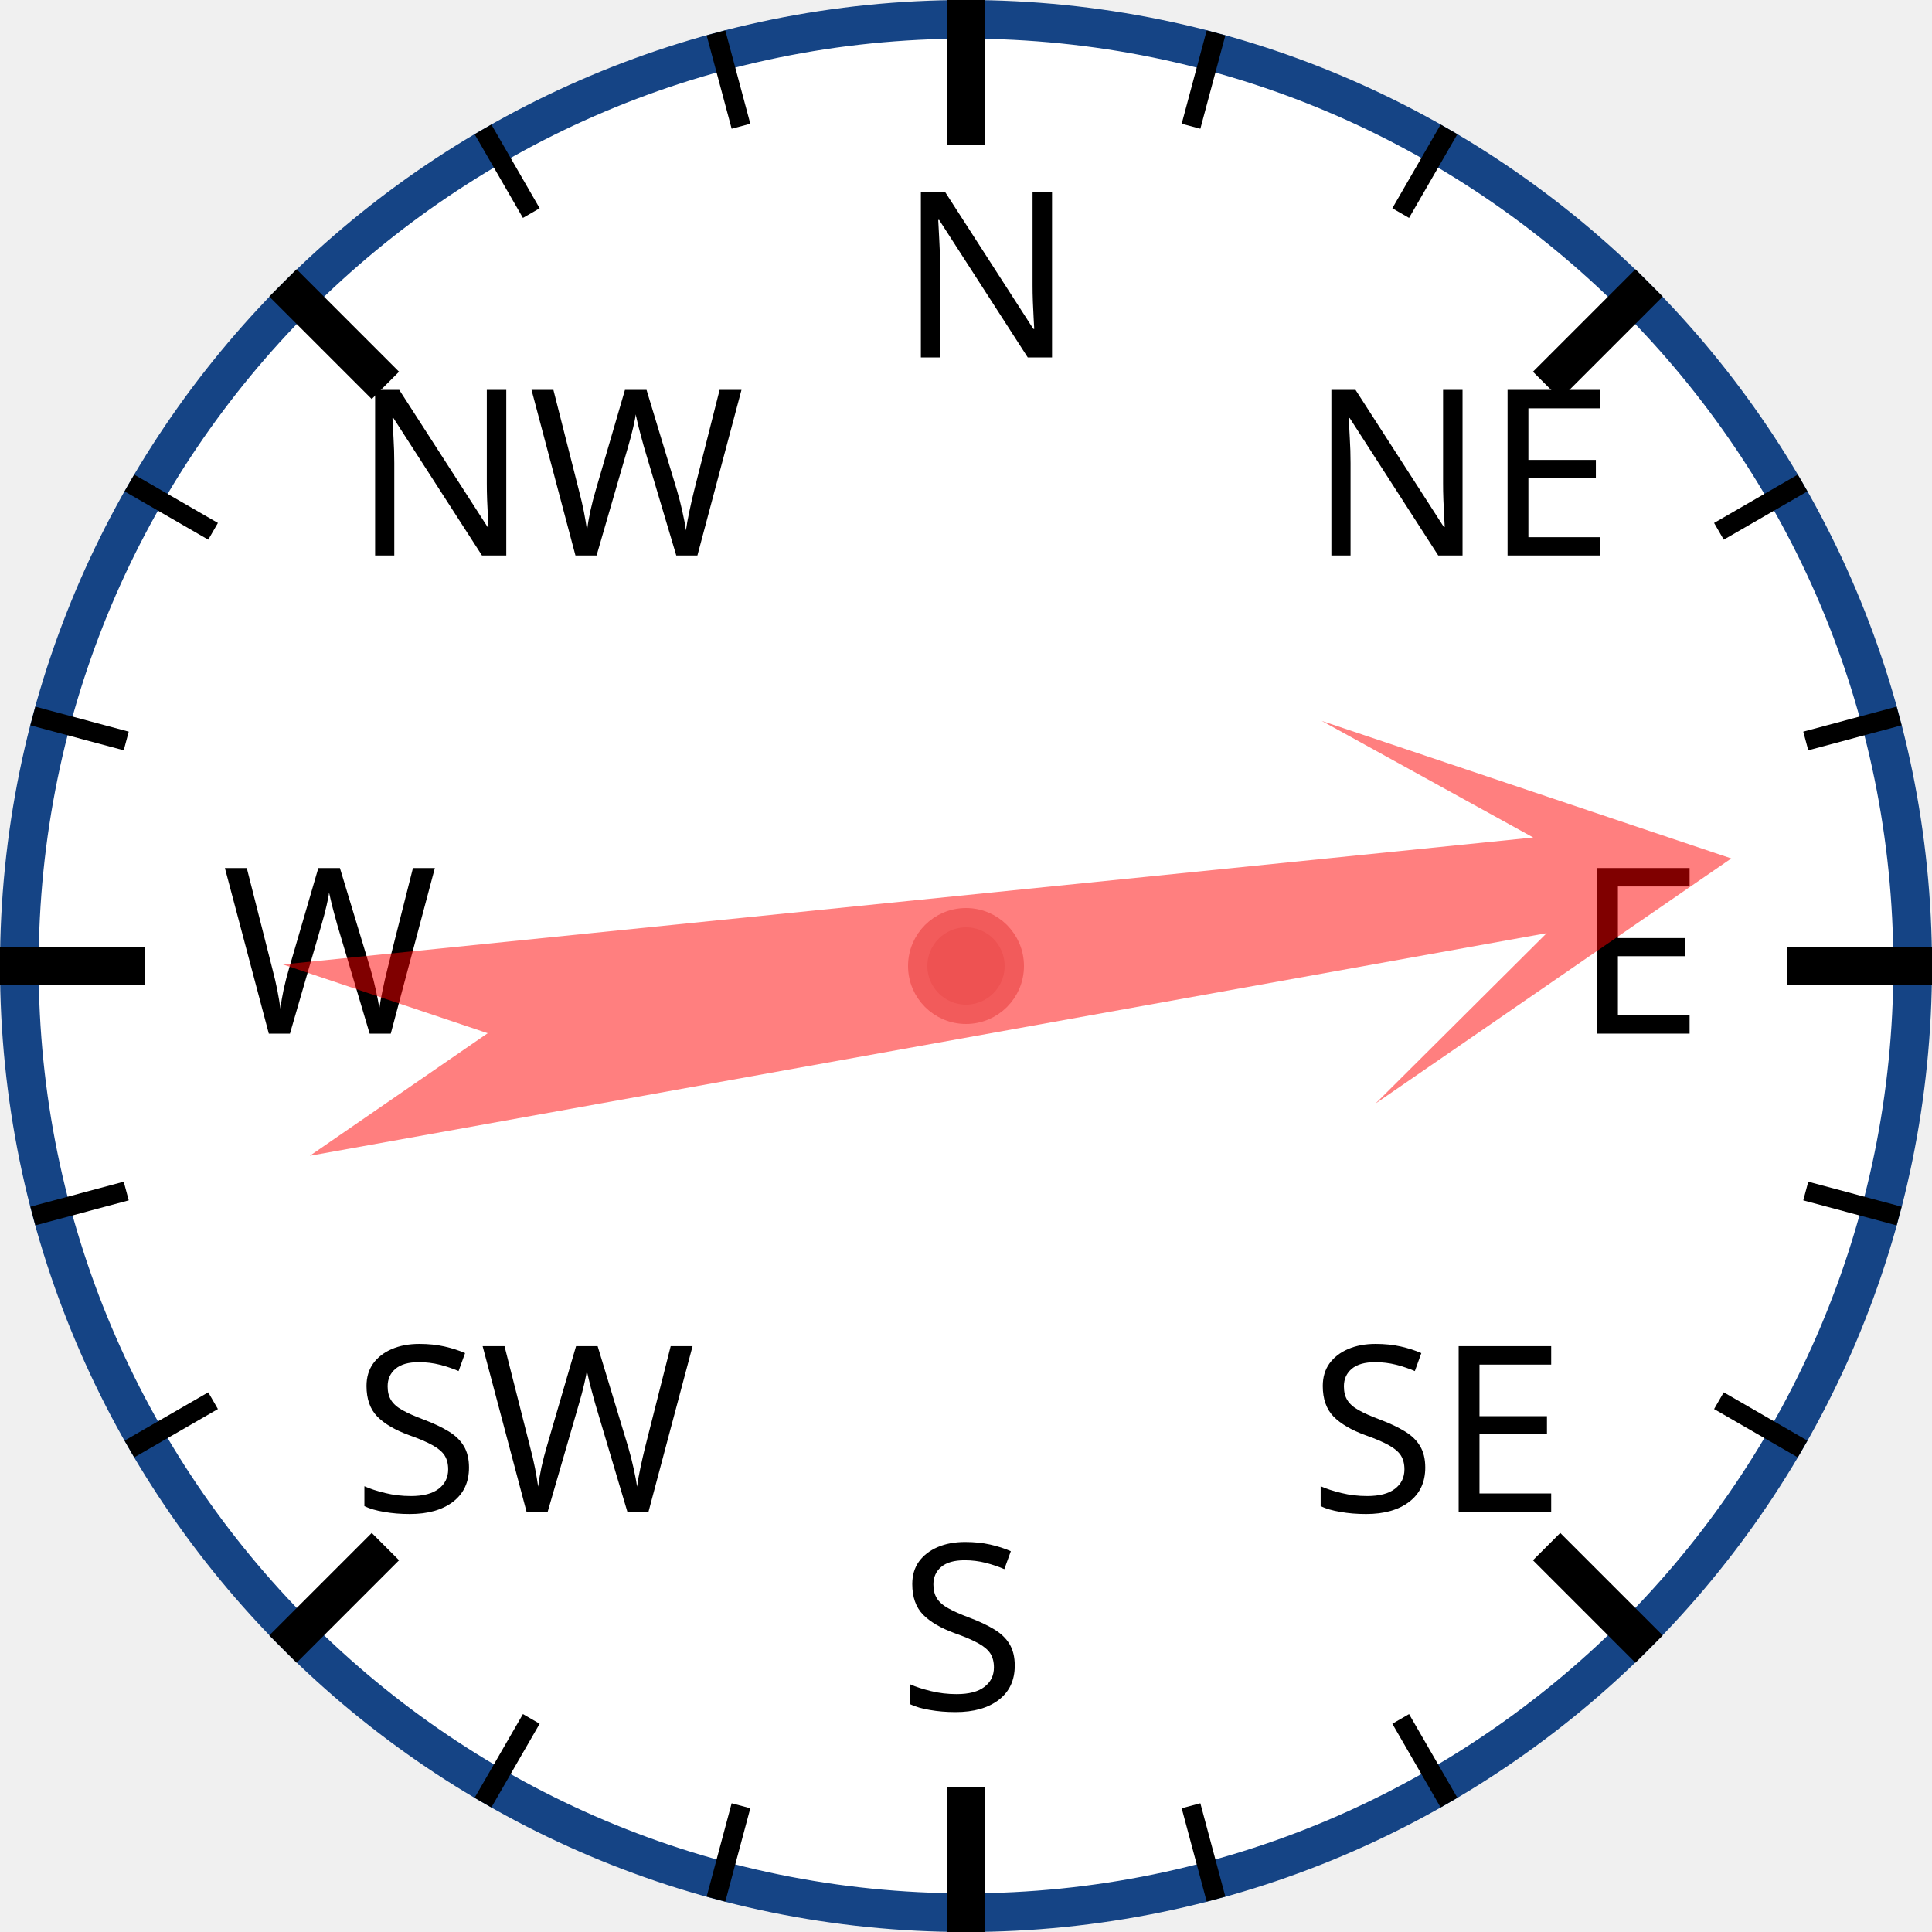
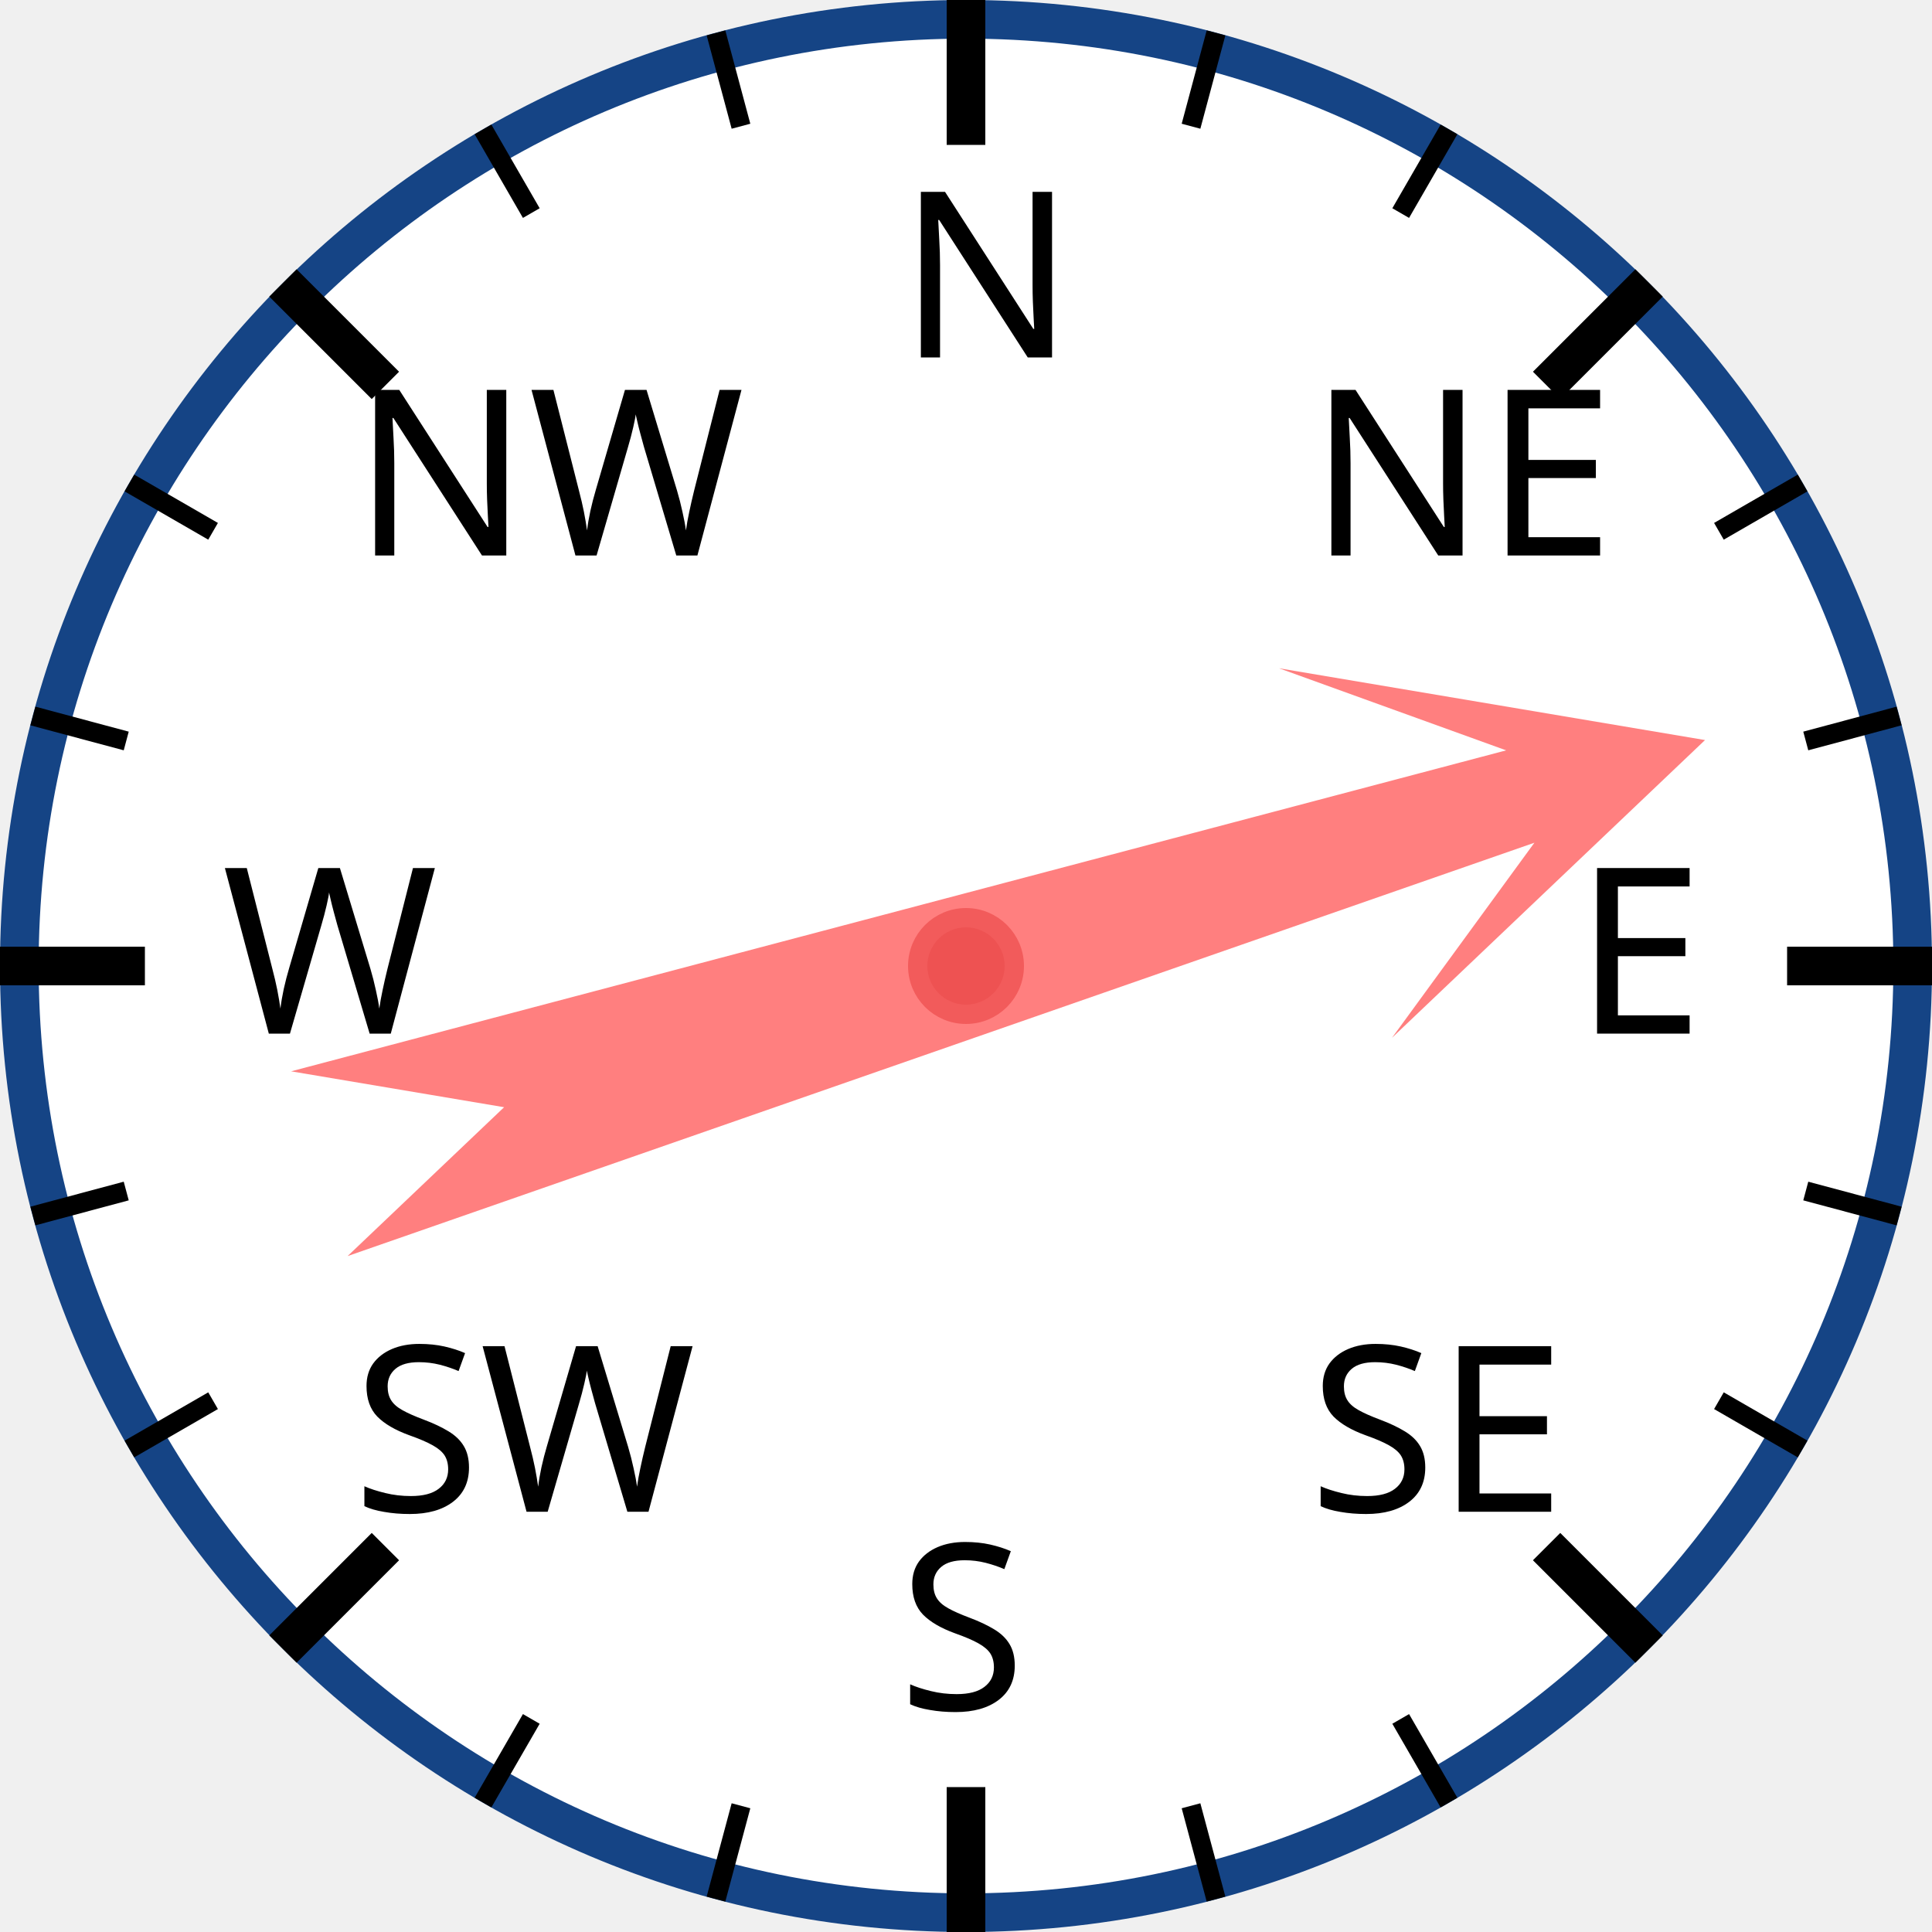
<svg xmlns="http://www.w3.org/2000/svg" width="120px" height="120px" viewBox="0 0 200 200">
  <circle cx="100" cy="100" r="98" style="fill: white; stroke: #154485; stroke-width: 4;" />
  <text x="93.0" y="37.0" style="font-family: sans-serif; font-size: 18pt;">N</text>
  <line x1="100.0" y1="0.0" x2="100.0" y2="15.0" style="stroke: black; stroke-width: 4;" />
  <line x1="74.118" y1="3.407" x2="76.706" y2="13.067" style="stroke: black; stroke-width: 2;" />
  <line x1="50" y1="13.397" x2="55" y2="22.058" style="stroke: black; stroke-width: 2;" />
  <text x="36.503" y="57.503" style="font-family: sans-serif; font-size: 18pt;">NW</text>
  <line x1="29.289" y1="29.289" x2="39.896" y2="39.896" style="stroke: black; stroke-width: 4;" />
  <line x1="13.397" y1="50" x2="22.058" y2="55" style="stroke: black; stroke-width: 2;" />
  <line x1="3.407" y1="74.118" x2="13.067" y2="76.706" style="stroke: black; stroke-width: 2;" />
  <text x="23.0" y="107.0" style="font-family: sans-serif; font-size: 18pt;">W</text>
  <line x1="0.0" y1="100.0" x2="15.0" y2="100.0" style="stroke: black; stroke-width: 4;" />
  <line x1="3.407" y1="125.882" x2="13.067" y2="123.294" style="stroke: black; stroke-width: 2;" />
  <line x1="13.397" y1="150" x2="22.058" y2="145" style="stroke: black; stroke-width: 2;" />
  <text x="36.503" y="156.497" style="font-family: sans-serif; font-size: 18pt;">SW</text>
  <line x1="29.289" y1="170.711" x2="39.896" y2="160.104" style="stroke: black; stroke-width: 4;" />
  <line x1="50" y1="186.603" x2="55" y2="177.942" style="stroke: black; stroke-width: 2;" />
  <line x1="74.118" y1="196.593" x2="76.706" y2="186.933" style="stroke: black; stroke-width: 2;" />
  <text x="93" y="177.0" style="font-family: sans-serif; font-size: 18pt;">S</text>
  <line x1="100" y1="200.0" x2="100" y2="185.0" style="stroke: black; stroke-width: 4;" />
  <line x1="125.882" y1="196.593" x2="123.294" y2="186.933" style="stroke: black; stroke-width: 2;" />
  <line x1="150.0" y1="186.603" x2="145.0" y2="177.942" style="stroke: black; stroke-width: 2;" />
  <text x="135.497" y="156.497" style="font-family: sans-serif; font-size: 18pt;">SE</text>
  <line x1="170.711" y1="170.711" x2="160.104" y2="160.104" style="stroke: black; stroke-width: 4;" />
  <line x1="186.603" y1="150" x2="177.942" y2="145" style="stroke: black; stroke-width: 2;" />
  <line x1="196.593" y1="125.882" x2="186.933" y2="123.294" style="stroke: black; stroke-width: 2;" />
  <text x="163.0" y="107" style="font-family: sans-serif; font-size: 18pt;">E</text>
  <line x1="200.0" y1="100" x2="185.0" y2="100" style="stroke: black; stroke-width: 4;" />
  <line x1="196.593" y1="74.118" x2="186.933" y2="76.706" style="stroke: black; stroke-width: 2;" />
  <line x1="186.603" y1="50" x2="177.942" y2="55" style="stroke: black; stroke-width: 2;" />
  <text x="135.497" y="57.503" style="font-family: sans-serif; font-size: 18pt;">NE</text>
  <line x1="170.711" y1="29.289" x2="160.104" y2="39.896" style="stroke: black; stroke-width: 4;" />
  <line x1="150" y1="13.397" x2="145" y2="22.058" style="stroke: black; stroke-width: 2;" />
  <line x1="125.882" y1="3.407" x2="123.294" y2="13.067" style="stroke: black; stroke-width: 2;" />
-   <polygon points="100 20 120 60 105 40 110 170 100 150 90 170 95 40 80 60" style="fill: red; fill-opacity: 0.5;" transform="rotate(82,100,100)" />
+   <polygon points="100 20 120 60 105 40 110 170 100 150 90 170 95 40 80 60" style="fill: red; fill-opacity: 0.5;" transform="rotate(73,100,100)" />
  <circle cx="100" cy="100" r="5" style="fill: #EE5252; stroke: #F25B5B; stroke-width: 2;" />
</svg>
